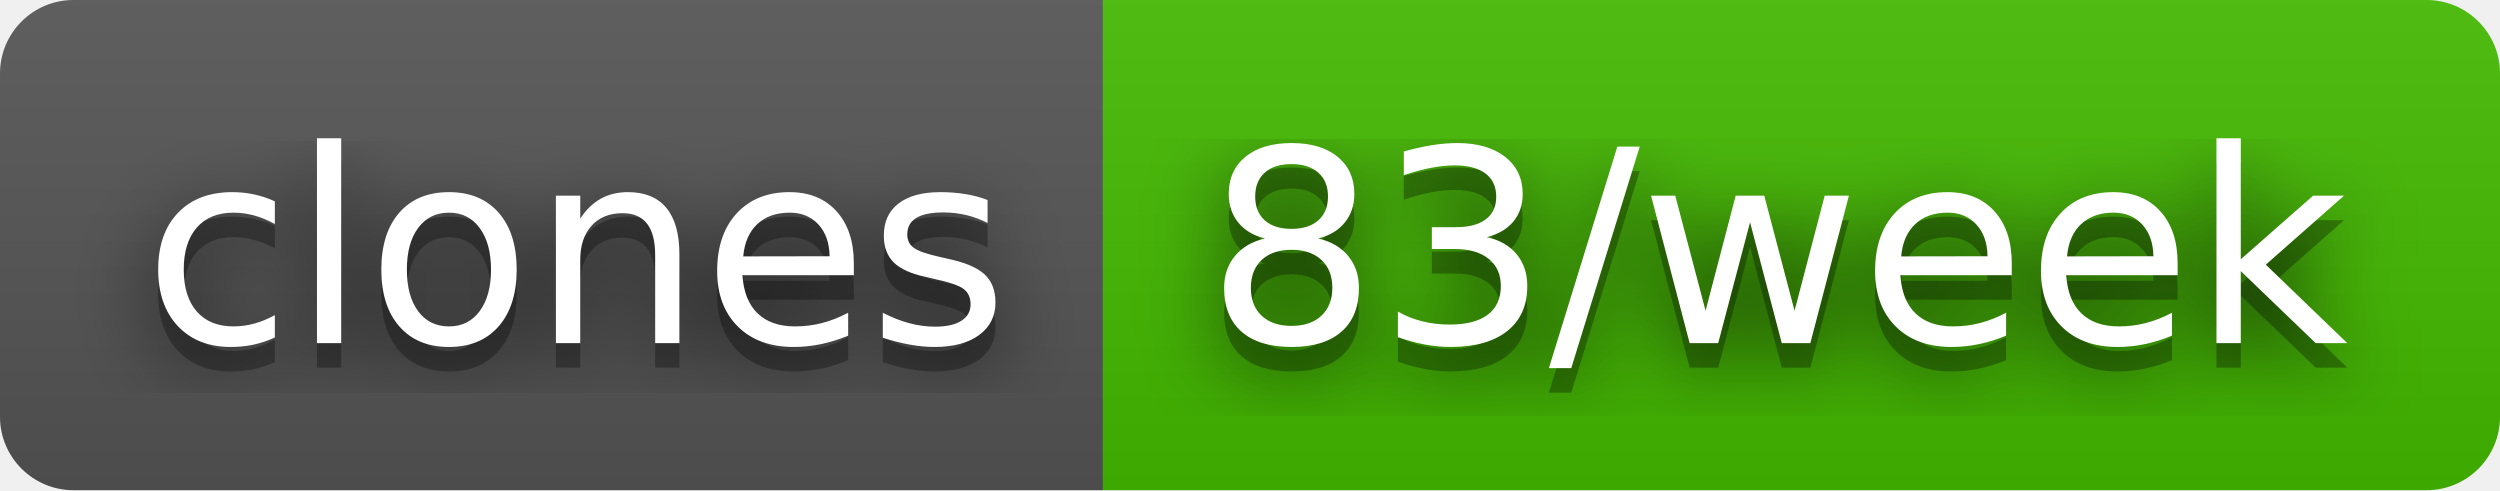
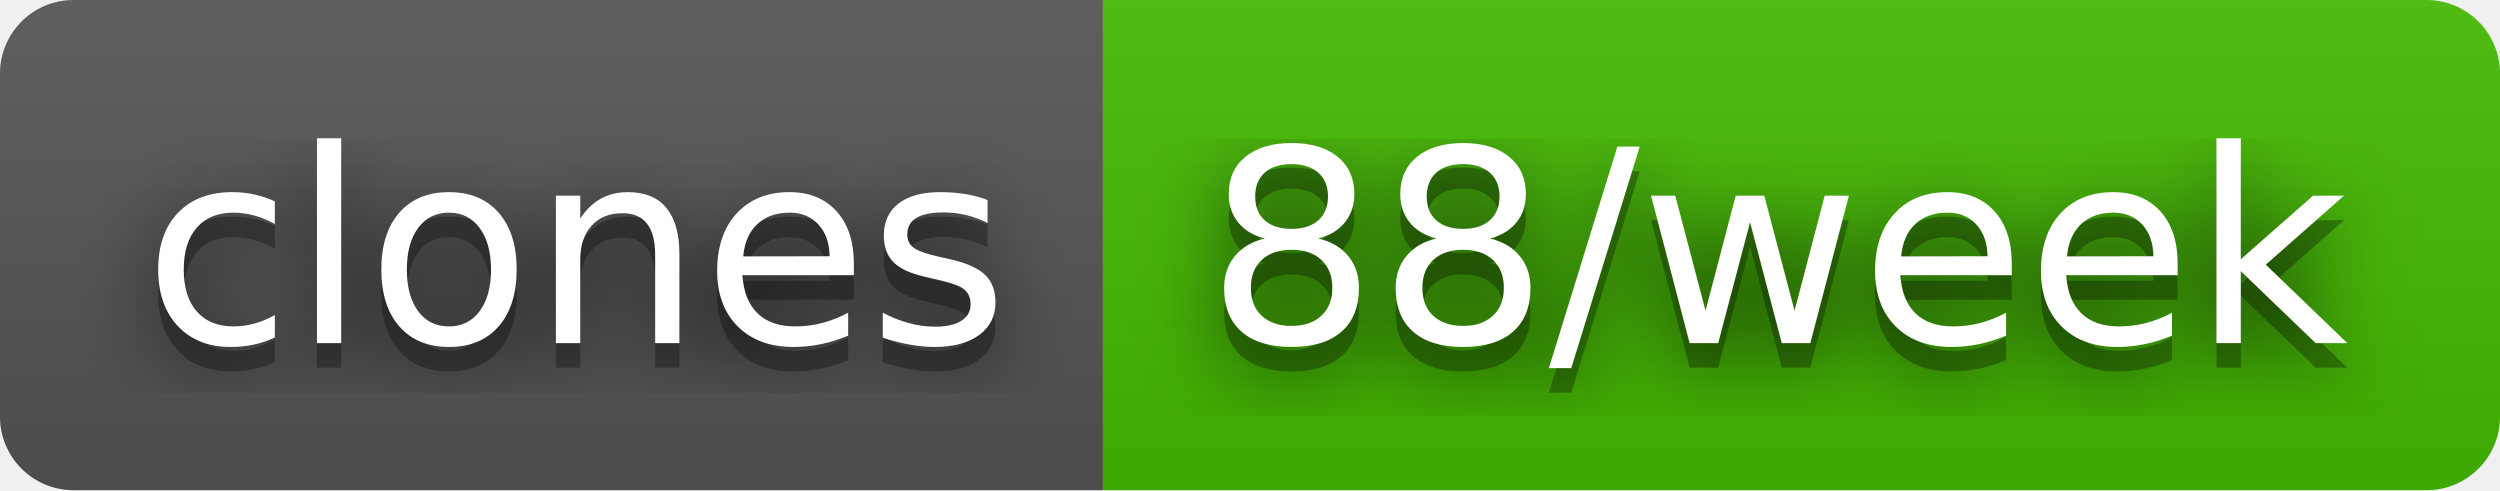
- <svg xmlns="http://www.w3.org/2000/svg" width="102" height="20" role="img" aria-label="clones: 83/week">
+ <svg xmlns="http://www.w3.org/2000/svg" width="102" height="20" role="img" aria-label="clones: 88/week">
  <filter id="blur">
    <feGaussianBlur stdDeviation="16" />
  </filter>
  <linearGradient id="s" x2="0" y2="100%">
    <stop offset="0" stop-color="#bbb" stop-opacity=".1" />
    <stop offset="1" stop-opacity=".1" />
  </linearGradient>
  <clipPath id="r">
    <rect width="102" height="20" rx="3" />
  </clipPath>
  <g clip-path="url(#r)">
    <rect width="45" height="20" fill="#555" />
    <rect x="45" width="57" height="20" fill="#4b0" />
    <rect width="102" height="20" fill="url(#s)" />
  </g>
  <g fill="#fff" text-anchor="middle" font-family="Verdana,Geneva,DejaVu Sans,sans-serif" text-rendering="geometricPrecision" font-size="110">
    <g transform="scale(.1)">
      <g aria-hidden="true" fill="#010101">
        <text x="235" y="150" fill-opacity=".8" filter="url(#blur)" textLength="350">clones</text>
        <text x="235" y="150" fill-opacity=".3" textLength="350">clones</text>
      </g>
      <text x="235" y="140" textLength="350">clones</text>
    </g>
    <g transform="scale(.1)">
      <g aria-hidden="true" fill="#010101">
-         <text x="725" y="150" fill-opacity=".8" filter="url(#blur)" textLength="470">83/week</text>
-         <text x="725" y="150" fill-opacity=".3" textLength="470">83/week</text>
+         <text x="725" y="150" fill-opacity=".8" filter="url(#blur)" textLength="470">88/week</text>
+         <text x="725" y="150" fill-opacity=".3" textLength="470">88/week</text>
      </g>
-       <text x="725" y="140" textLength="470">83/week</text>
+       <text x="725" y="140" textLength="470">88/week</text>
    </g>
  </g>
</svg>
